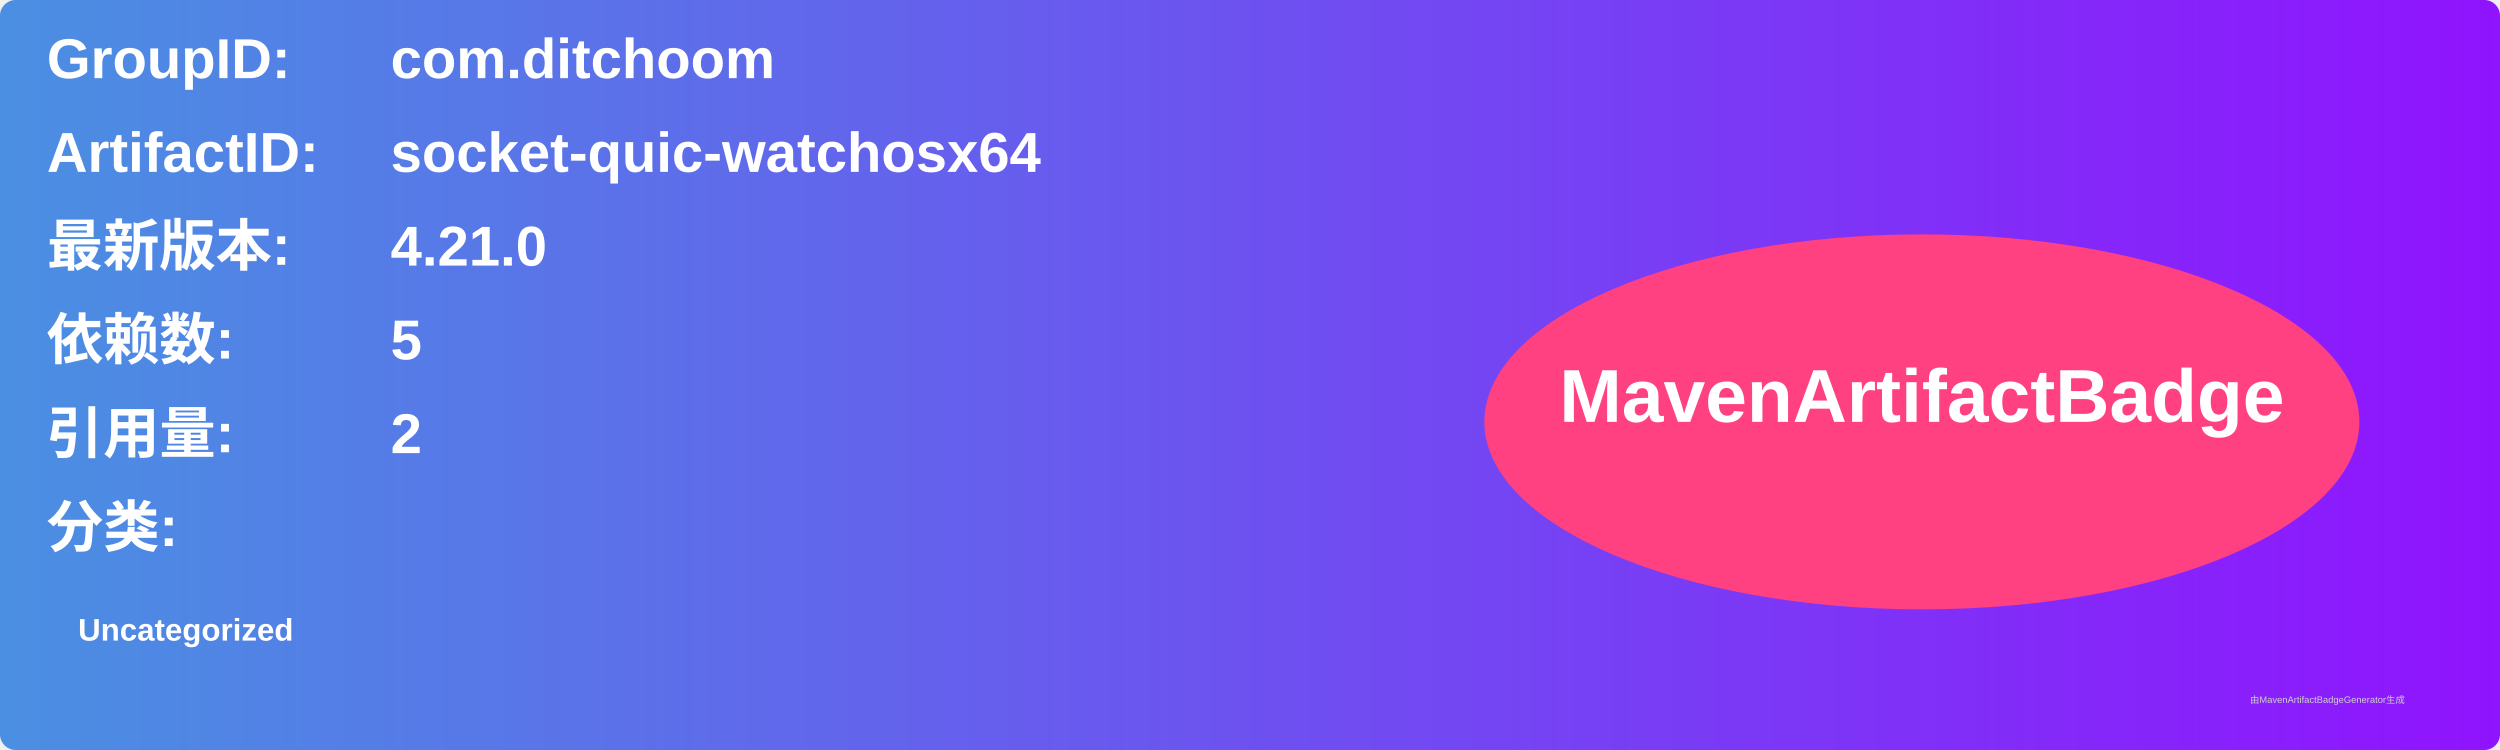
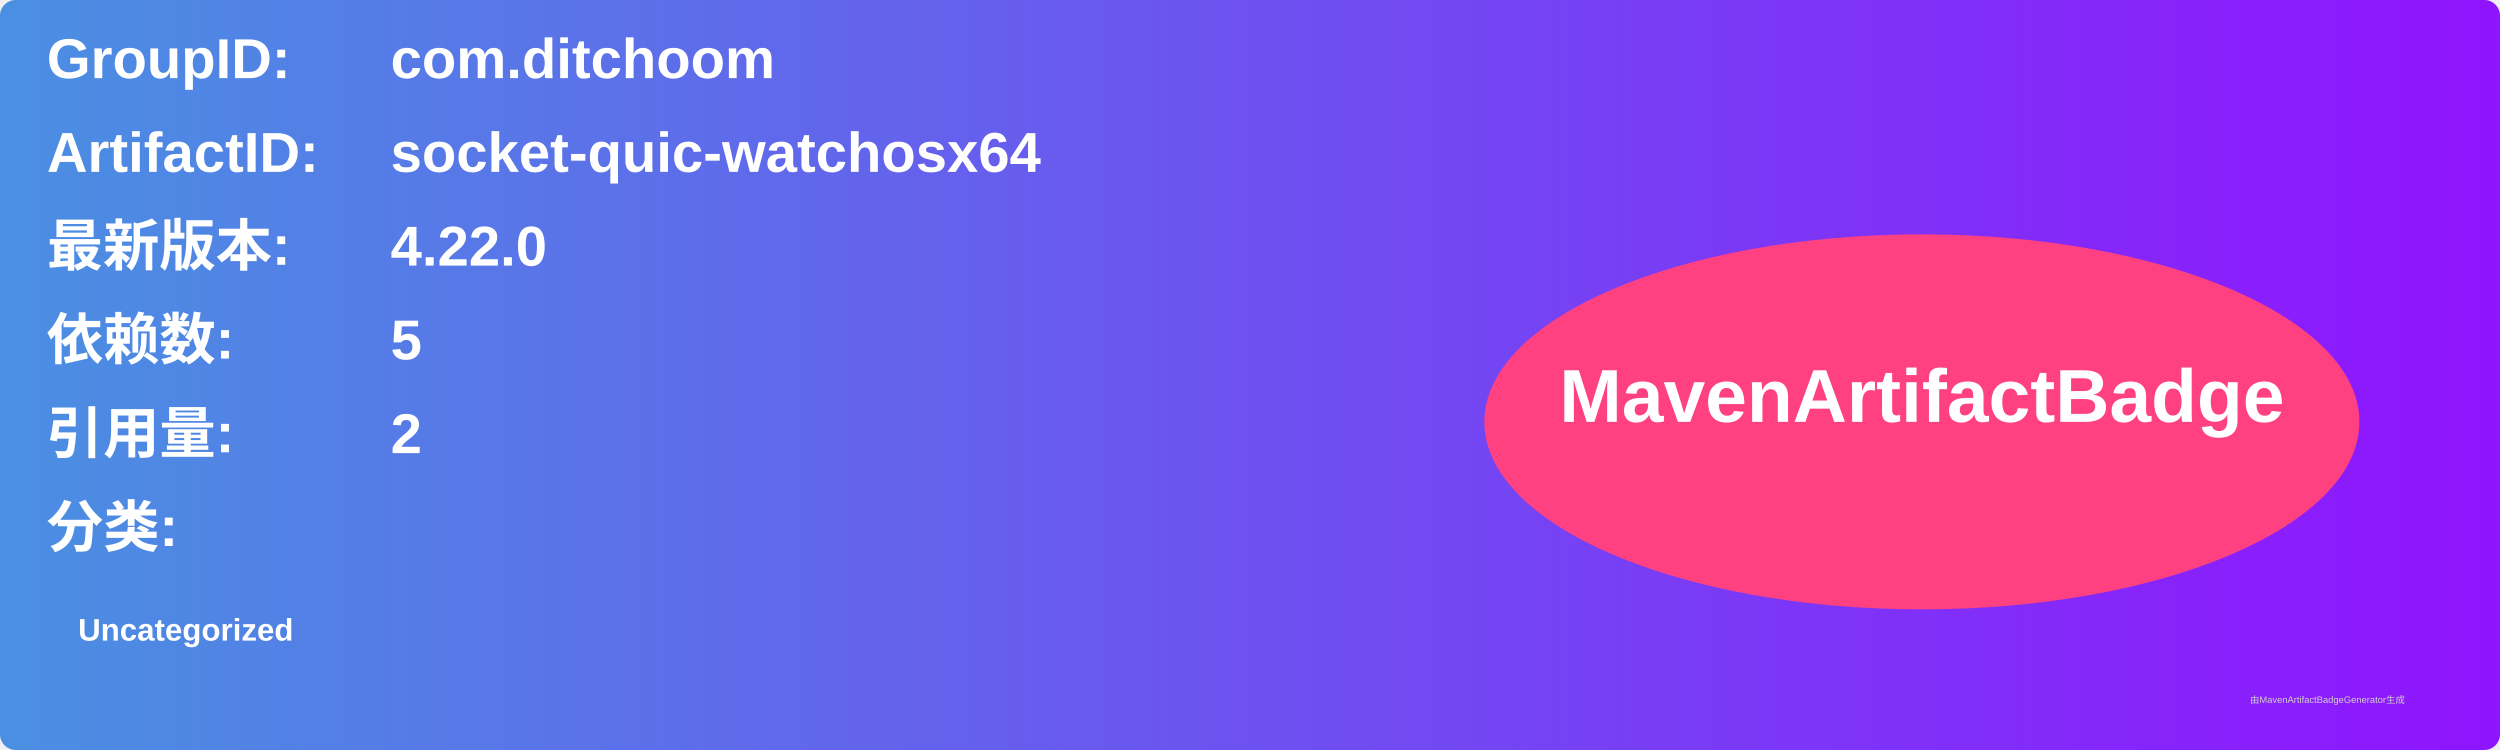
<svg xmlns="http://www.w3.org/2000/svg" width="800" height="240" viewBox="0 0 800 240">
  <linearGradient id="grad" x1="0%" y1="0%" x2="100%" y2="0%">
    <stop offset="0%" stop-color="#4a90e2" />
    <stop offset="100%" stop-color="#9013fe" />
  </linearGradient>
  <rect width="100%" height="100%" rx="5" ry="5" fill="url(#grad)" />
  <g transform="translate(15, 15)">
    <text x="0" y="10" font-family="Arial" font-size="18" fill="white" font-weight="bold" width="260">GroupID:</text>
    <text x="110" y="10" font-family="Arial" font-size="18" fill="white" font-weight="bold" width="460">com.ditchoom</text>
    <text x="0" y="40" font-family="Arial" font-size="18" fill="white" font-weight="bold" width="260">ArtifactID:</text>
    <text x="110" y="40" font-family="Arial" font-size="18" fill="white" font-weight="bold" width="460">socket-quic-watchosx64</text>
    <text x="0" y="70" font-family="Arial" font-size="18" fill="white" font-weight="bold">最新版本:</text>
    <text x="110" y="70" font-family="Arial" font-size="18" fill="white" font-weight="bold">
-       <tspan font-weight="bold">4.21.0</tspan>
+       <tspan font-weight="bold">4.22.0</tspan>
    </text>
    <text x="0" y="100" font-family="Arial" font-size="18" fill="white" font-weight="bold">依赖数: </text>
    <text x="110" y="100" font-family="Arial" font-size="18" fill="white">
      <tspan font-weight="bold">5</tspan>
    </text>
    <text x="0" y="130" font-family="Arial" font-size="18" fill="white" font-weight="bold">引用量: </text>
    <text x="110" y="130" font-family="Arial" font-size="18" fill="white">
      <tspan font-weight="bold">2</tspan>
    </text>
    <text x="0" y="160" font-family="Arial" font-size="18" fill="white" font-weight="bold">分类:</text>
    <text x="10" y="190" font-family="Arial" font-size="10" fill="white">
      <tspan font-weight="bold">Uncategorized</tspan>
    </text>
    <ellipse cx="600" cy="120" rx="140" ry="60" fill="#ff4081" />
    <text x="600" y="120" text-anchor="middle" font-family="Arial" font-size="24" fill="white" font-weight="bold">MavenArtifactBadge</text>
  </g>
  <text x="720" y="225" font-family="Arial" font-size="3" fill="#d0d0d0">由MavenArtifactBadgeGenerator生成</text>
</svg>
